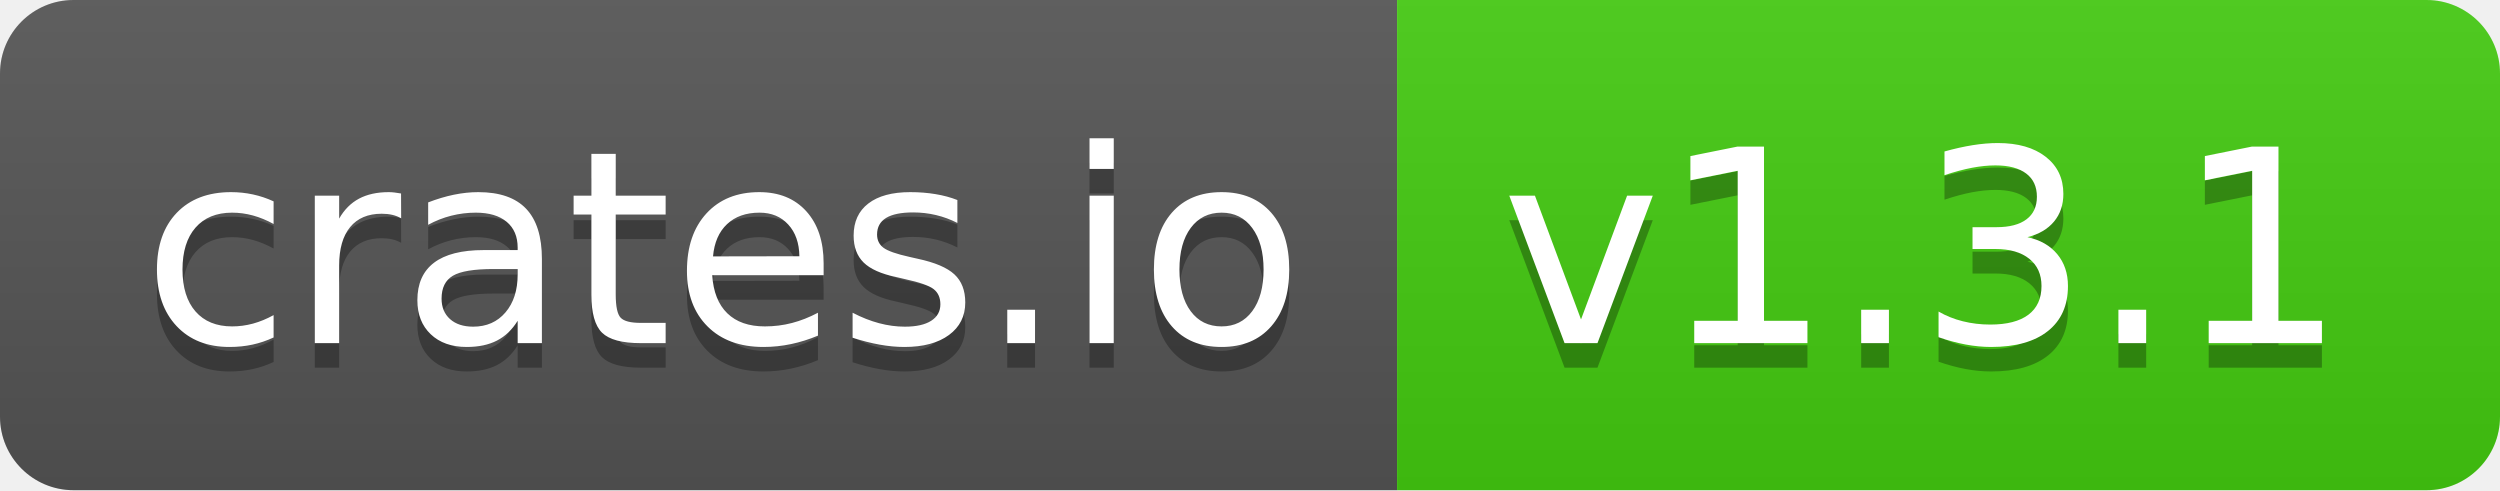
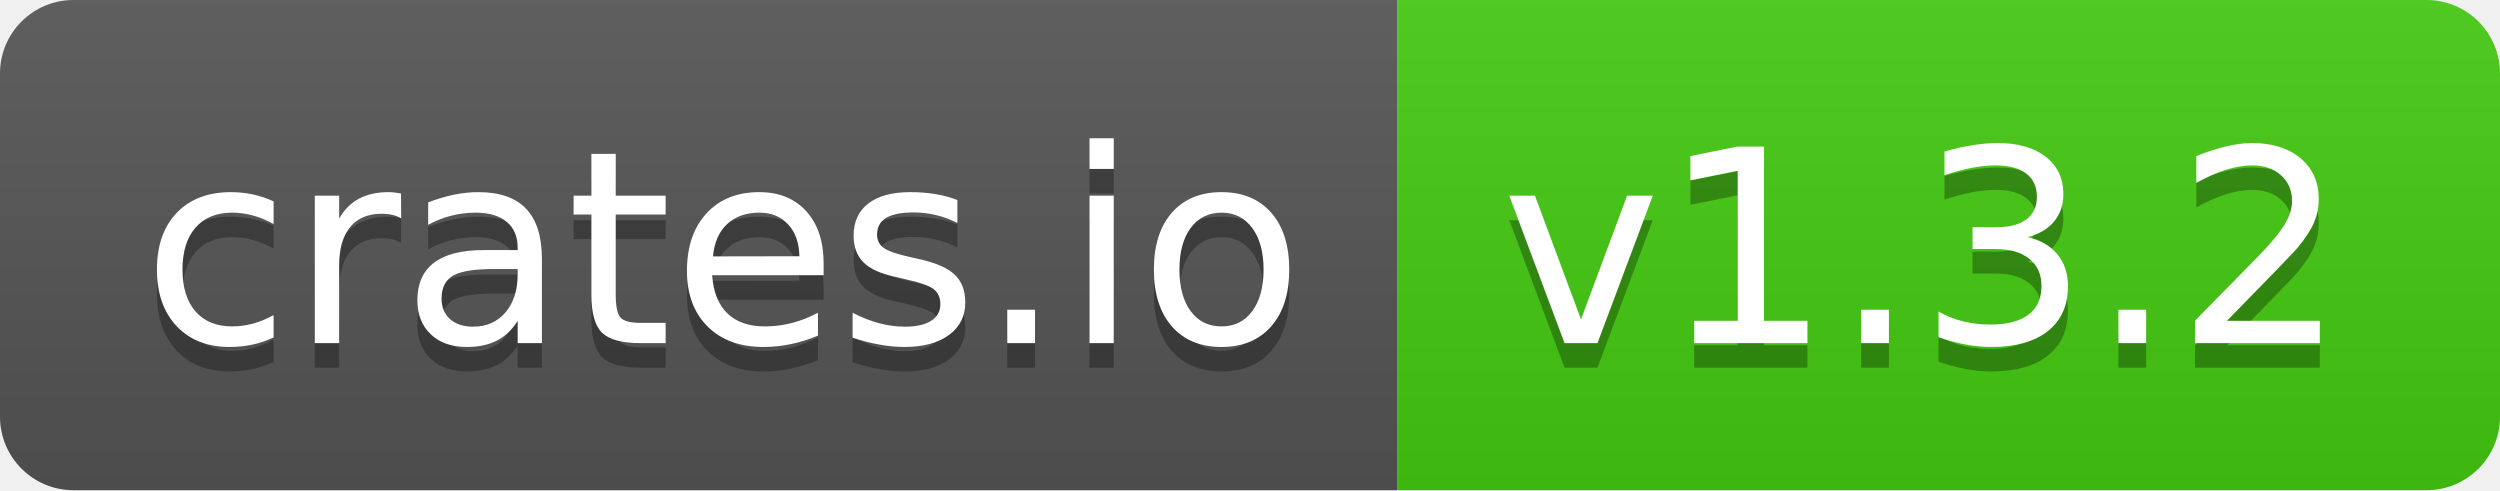
- <svg xmlns="http://www.w3.org/2000/svg" width="102" height="20" role="img" aria-label="crates.io: v1.3.1">
+ <svg xmlns="http://www.w3.org/2000/svg" width="102" height="20" role="img" aria-label="crates.io: v1.3.2">
  <linearGradient id="s" x2="0" y2="100%">
    <stop offset="0" stop-color="#bbb" stop-opacity=".1" />
    <stop offset="1" stop-opacity=".1" />
  </linearGradient>
  <clipPath id="r">
    <rect width="102" height="20" rx="3" fill="#fff" />
  </clipPath>
  <g clip-path="url(#r)">
    <rect width="57" height="20" fill="#555" />
    <rect x="57" width="45" height="20" fill="#4c1" />
    <rect width="102" height="20" fill="url(#s)" />
  </g>
  <g fill="#fff" text-anchor="middle" font-family="Verdana,Geneva,DejaVu Sans,sans-serif" text-rendering="geometricPrecision" font-size="110">
    <text aria-hidden="true" x="295" y="150" fill="#010101" fill-opacity=".3" transform="scale(.1)" textLength="470">crates.io</text>
    <text x="295" y="140" transform="scale(.1)" fill="#fff" textLength="470">crates.io</text>
-     <text aria-hidden="true" x="785" y="150" fill="#010101" fill-opacity=".3" transform="scale(.1)" textLength="350">v1.3.1</text>
-     <text x="785" y="140" transform="scale(.1)" fill="#fff" textLength="350">v1.3.1</text>
+     <text aria-hidden="true" x="785" y="150" fill="#010101" fill-opacity=".3" transform="scale(.1)" textLength="350">v1.3.2</text>
+     <text x="785" y="140" transform="scale(.1)" fill="#fff" textLength="350">v1.3.2</text>
  </g>
</svg>
